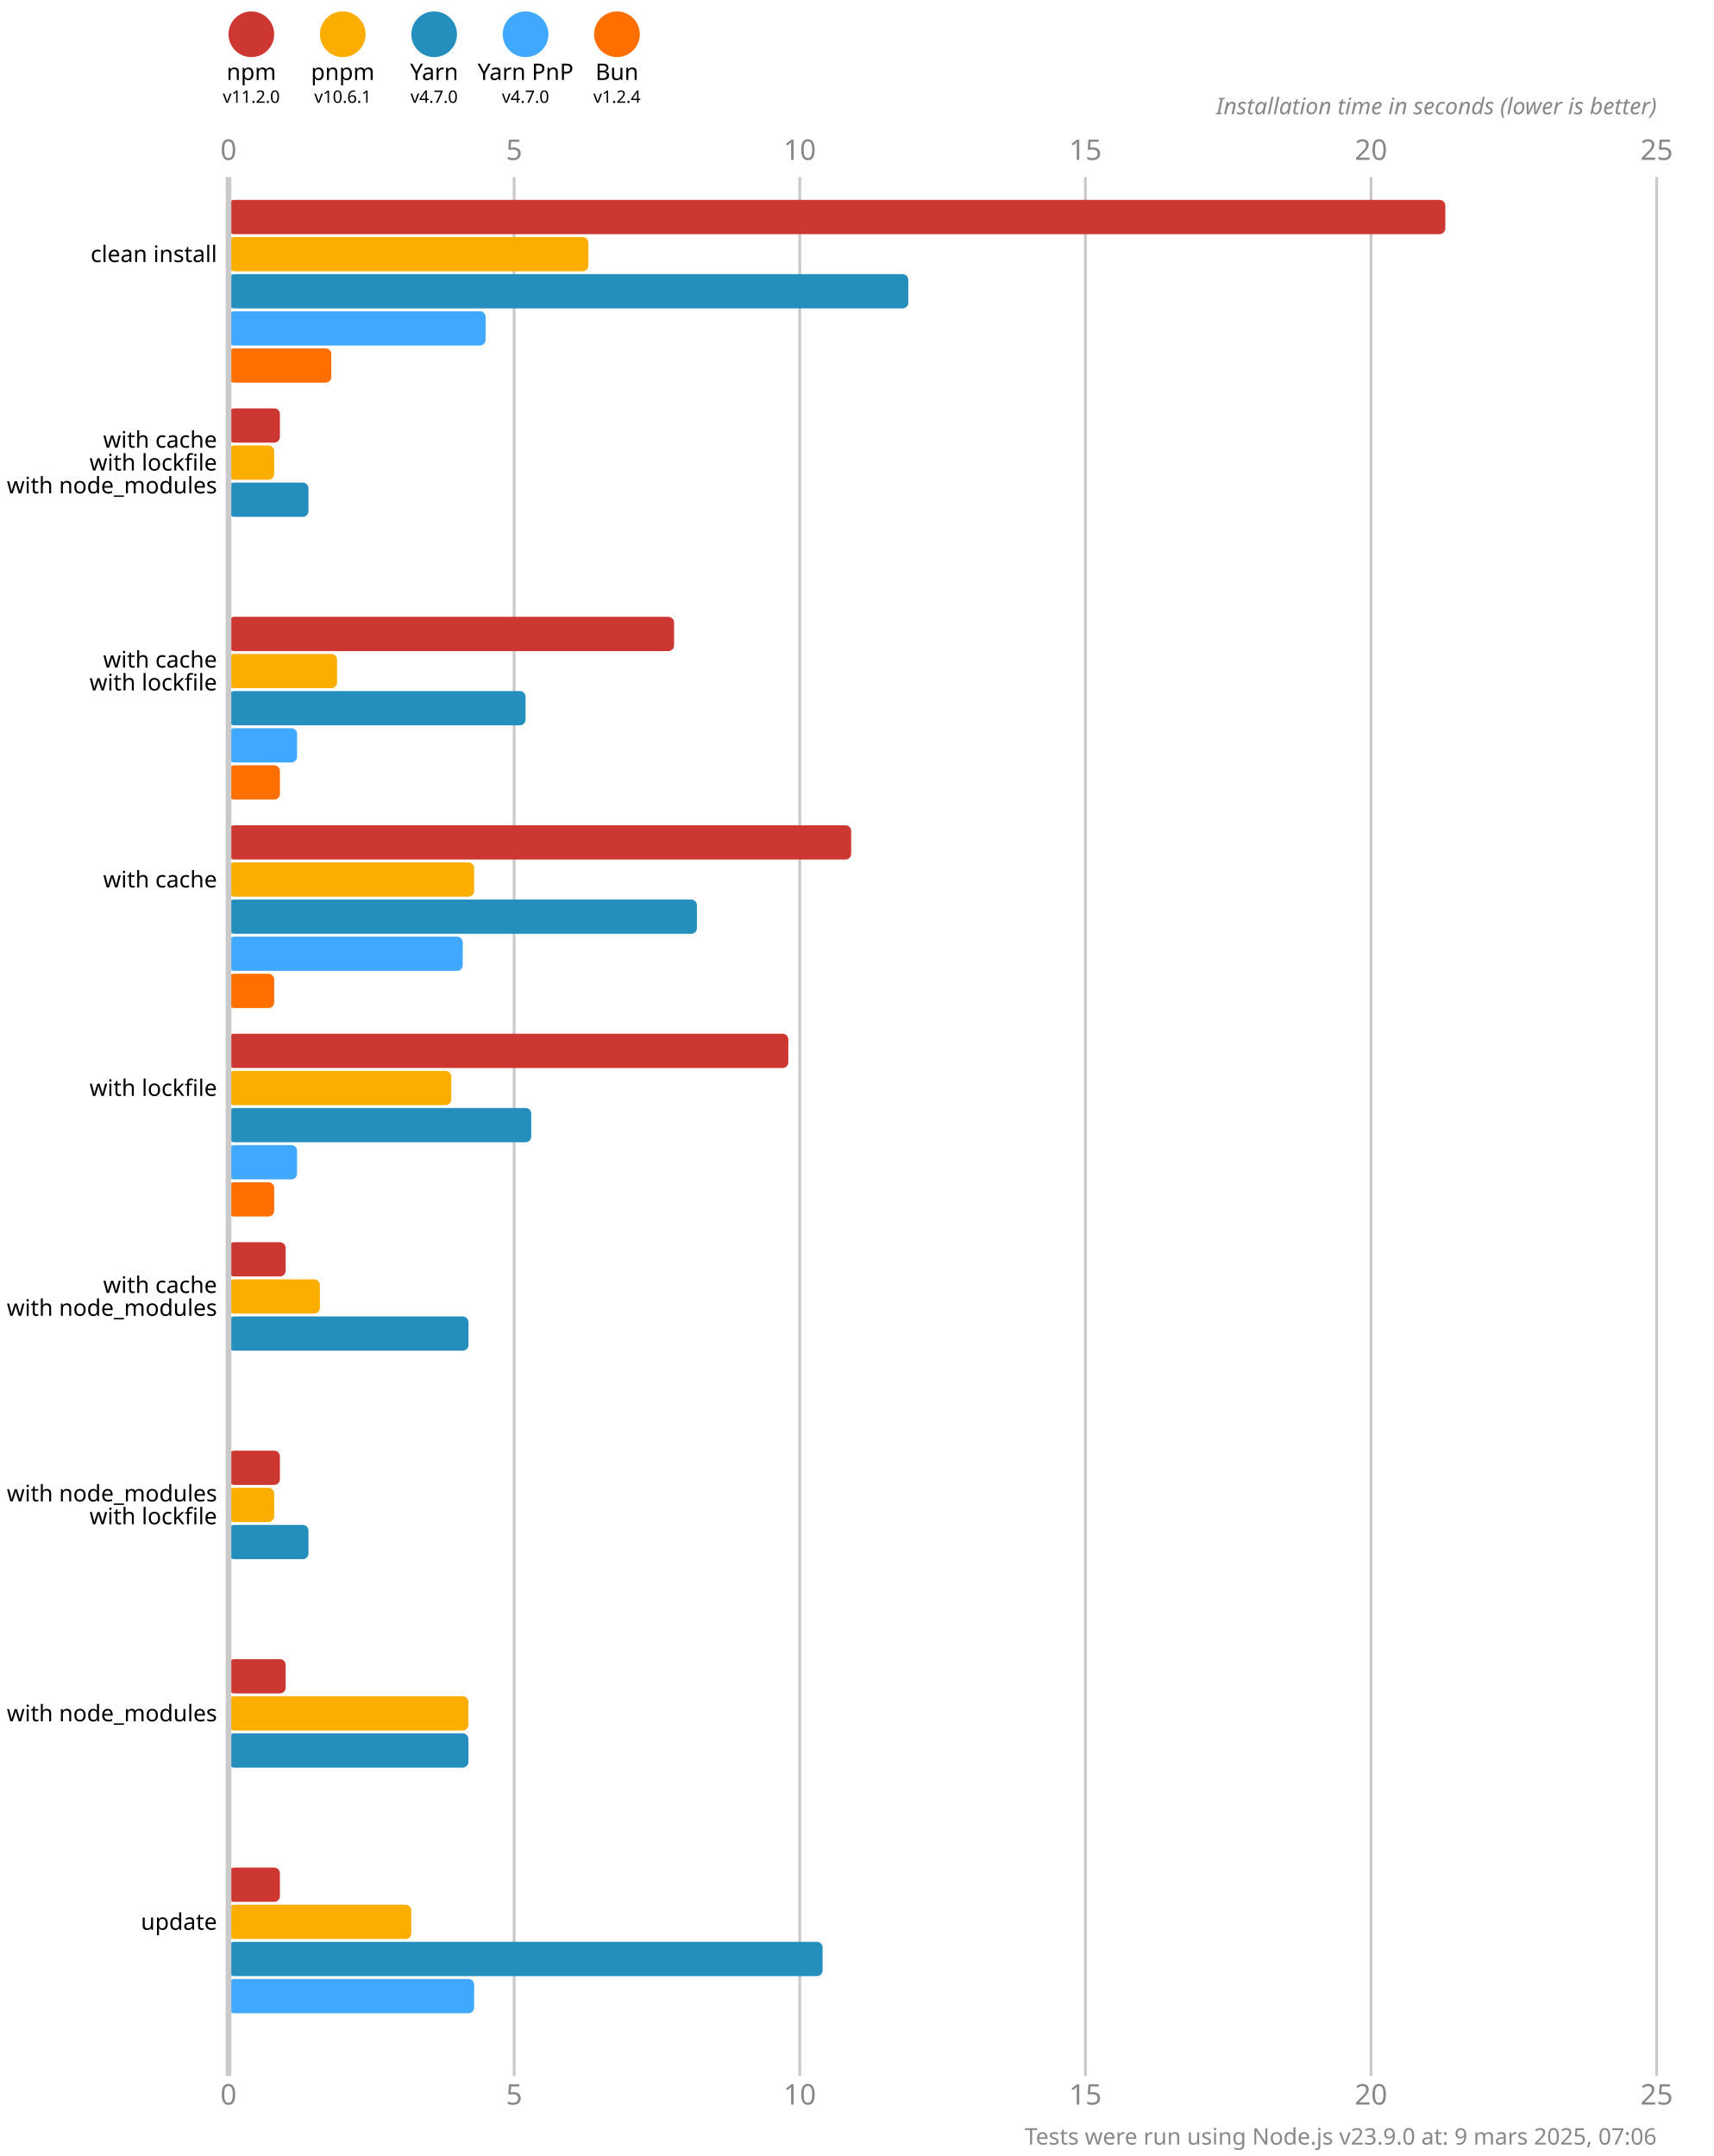
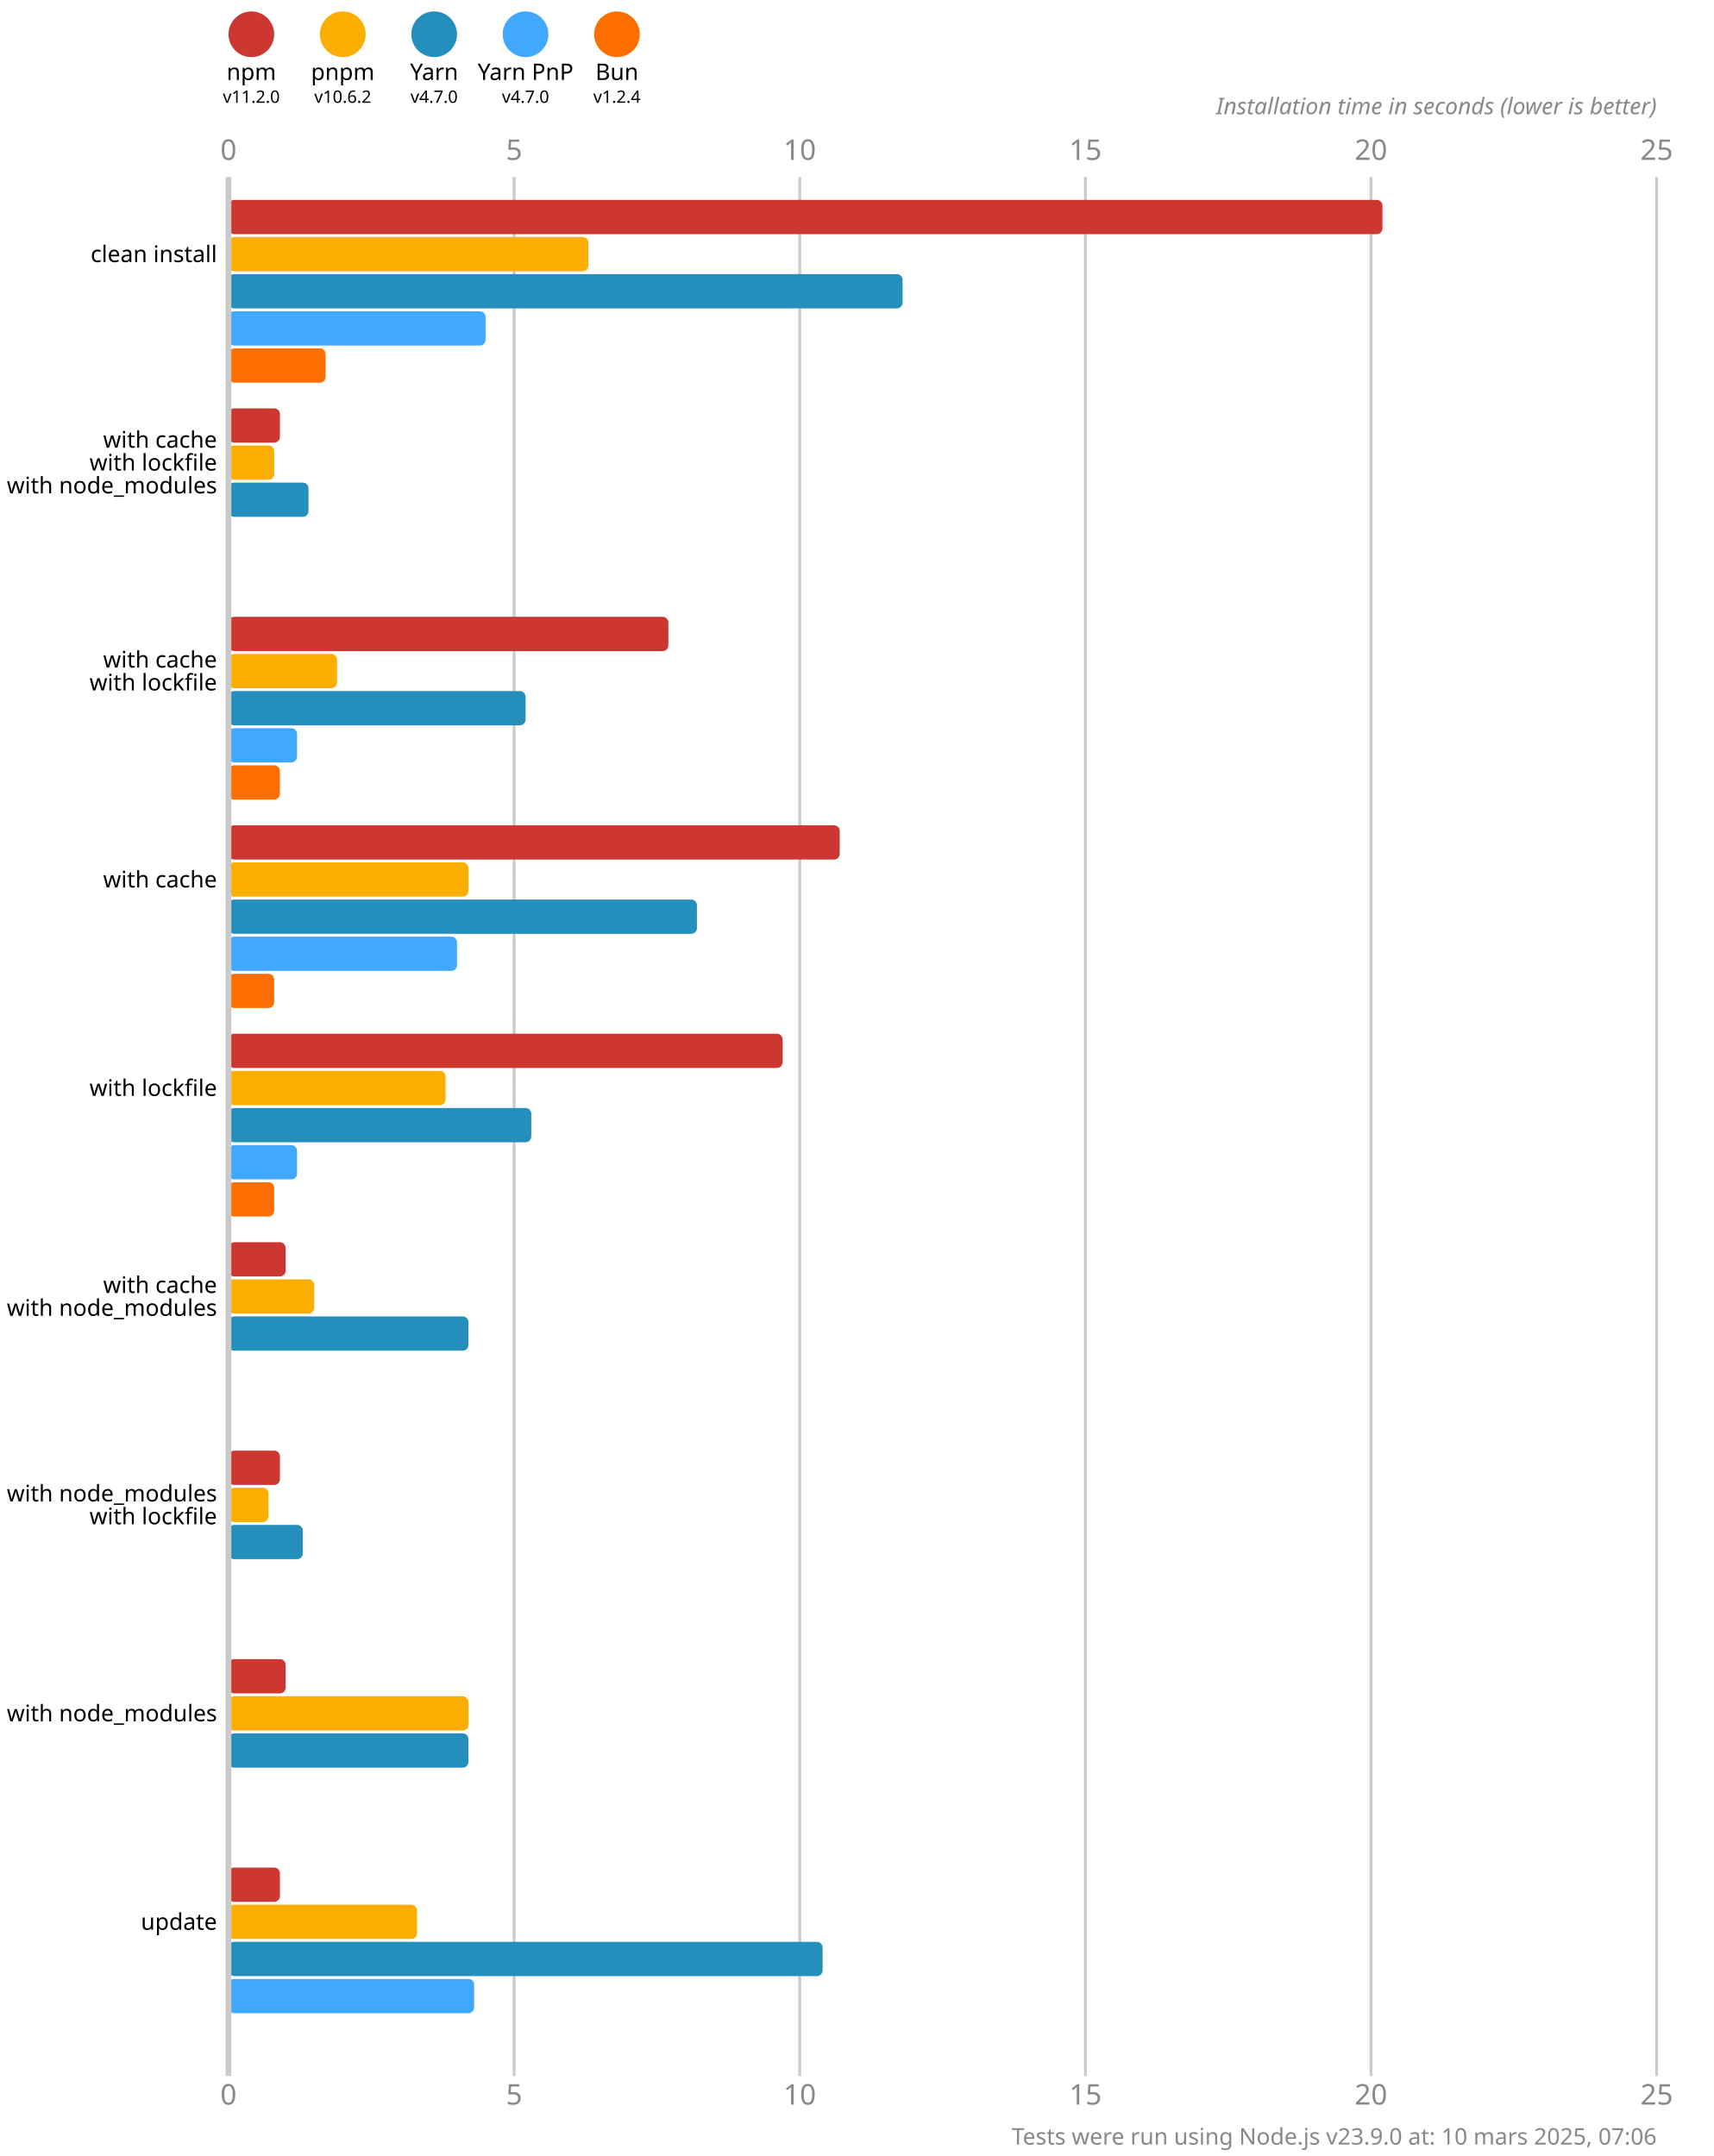
<svg xmlns="http://www.w3.org/2000/svg" version="1.1" viewBox="0 0 300 377.5">
  <style>
    .font { font-family: sans-serif; }
    .s3 { font-size: 3px; }
    .s4 { font-size: 4px; }
    .s5 { font-size: 5px; }
    .line { stroke: #cacaca; }
    .width { stroke-width: 0.5; }
    .text { fill: #888; }
  </style>
  <rect x="0" y="0" width="300" height="377.5" fill="#fff" />
  <circle cx="44" cy="6" r="4" fill="#cd3731" />
  <text x="44" y="14" class="font s4" text-anchor="middle">npm</text>
  <text x="44" y="18" class="font s3" text-anchor="middle">v11.2.0</text>
  <circle cx="60" cy="6" r="4" fill="#fbae00" />
  <text x="60" y="14" class="font s4" text-anchor="middle">pnpm</text>
-   <text x="60" y="18" class="font s3" text-anchor="middle">v10.6.1</text>
+   <text x="60" y="18" class="font s3" text-anchor="middle">v10.6.2</text>
  <circle cx="76" cy="6" r="4" fill="#248ebd" />
  <text x="76" y="14" class="font s4" text-anchor="middle">Yarn</text>
  <text x="76" y="18" class="font s3" text-anchor="middle">v4.7.0</text>
  <circle cx="92" cy="6" r="4" fill="#40a9ff" />
  <text x="92" y="14" class="font s4" text-anchor="middle">Yarn PnP</text>
  <text x="92" y="18" class="font s3" text-anchor="middle">v4.7.0</text>
  <circle cx="108" cy="6" r="4" fill="#ff6f00" />
  <text x="108" y="14" class="font s4" text-anchor="middle">Bun</text>
  <text x="108" y="18" class="font s3" text-anchor="middle">v1.2.4</text>
  <text x="40" y="28" class="font s5 text" text-anchor="middle">0</text>
  <text x="40" y="368.5" class="font s5 text" text-anchor="middle">0</text>
  <line x1="90" y1="31" x2="90" y2="363.5" class="line width" />
  <text x="90" y="28" class="font s5 text" text-anchor="middle">5</text>
  <text x="90" y="368.5" class="font s5 text" text-anchor="middle">5</text>
  <line x1="140" y1="31" x2="140" y2="363.5" class="line width" />
  <text x="140" y="28" class="font s5 text" text-anchor="middle">10</text>
  <text x="140" y="368.5" class="font s5 text" text-anchor="middle">10</text>
  <line x1="190" y1="31" x2="190" y2="363.5" class="line width" />
  <text x="190" y="28" class="font s5 text" text-anchor="middle">15</text>
  <text x="190" y="368.5" class="font s5 text" text-anchor="middle">15</text>
  <line x1="240" y1="31" x2="240" y2="363.5" class="line width" />
  <text x="240" y="28" class="font s5 text" text-anchor="middle">20</text>
  <text x="240" y="368.5" class="font s5 text" text-anchor="middle">20</text>
  <line x1="290" y1="31" x2="290" y2="363.5" class="line width" />
  <text x="290" y="28" class="font s5 text" text-anchor="middle">25</text>
  <text x="290" y="368.5" class="font s5 text" text-anchor="middle">25</text>
  <text x="290" y="20" class="font s4 text" font-style="italic" text-anchor="end">Installation time in seconds (lower is better)</text>
-   <rect x="40" y="35" width="213" height="6" fill="#cd3731" rx="1" ry="1" />
+   <rect x="40" y="35" width="202" height="6" fill="#cd3731" rx="1" ry="1" />
  <rect x="40" y="41.5" width="63" height="6" fill="#fbae00" rx="1" ry="1" />
-   <rect x="40" y="48" width="119" height="6" fill="#248ebd" rx="1" ry="1" />
+   <rect x="40" y="48" width="118" height="6" fill="#248ebd" rx="1" ry="1" />
  <rect x="40" y="54.5" width="45" height="6" fill="#40a9ff" rx="1" ry="1" />
-   <rect x="40" y="61" width="18" height="6" fill="#ff6f00" rx="1" ry="1" />
+   <rect x="40" y="61" width="17" height="6" fill="#ff6f00" rx="1" ry="1" />
  <rect x="40" y="71.5" width="9" height="6" fill="#cd3731" rx="1" ry="1" />
  <rect x="40" y="78" width="8" height="6" fill="#fbae00" rx="1" ry="1" />
  <rect x="40" y="84.5" width="14" height="6" fill="#248ebd" rx="1" ry="1" />
  <rect x="40" y="91" width="0" height="6" fill="#40a9ff" rx="1" ry="1" />
  <rect x="40" y="97.5" width="0" height="6" fill="#ff6f00" rx="1" ry="1" />
-   <rect x="40" y="108" width="78" height="6" fill="#cd3731" rx="1" ry="1" />
+   <rect x="40" y="108" width="77" height="6" fill="#cd3731" rx="1" ry="1" />
  <rect x="40" y="114.5" width="19" height="6" fill="#fbae00" rx="1" ry="1" />
  <rect x="40" y="121" width="52" height="6" fill="#248ebd" rx="1" ry="1" />
  <rect x="40" y="127.5" width="12" height="6" fill="#40a9ff" rx="1" ry="1" />
  <rect x="40" y="134" width="9" height="6" fill="#ff6f00" rx="1" ry="1" />
-   <rect x="40" y="144.5" width="109" height="6" fill="#cd3731" rx="1" ry="1" />
-   <rect x="40" y="151" width="43" height="6" fill="#fbae00" rx="1" ry="1" />
+   <rect x="40" y="144.5" width="107" height="6" fill="#cd3731" rx="1" ry="1" />
+   <rect x="40" y="151" width="42" height="6" fill="#fbae00" rx="1" ry="1" />
  <rect x="40" y="157.5" width="82" height="6" fill="#248ebd" rx="1" ry="1" />
-   <rect x="40" y="164" width="41" height="6" fill="#40a9ff" rx="1" ry="1" />
+   <rect x="40" y="164" width="40" height="6" fill="#40a9ff" rx="1" ry="1" />
  <rect x="40" y="170.5" width="8" height="6" fill="#ff6f00" rx="1" ry="1" />
-   <rect x="40" y="181" width="98" height="6" fill="#cd3731" rx="1" ry="1" />
-   <rect x="40" y="187.5" width="39" height="6" fill="#fbae00" rx="1" ry="1" />
+   <rect x="40" y="181" width="97" height="6" fill="#cd3731" rx="1" ry="1" />
+   <rect x="40" y="187.5" width="38" height="6" fill="#fbae00" rx="1" ry="1" />
  <rect x="40" y="194" width="53" height="6" fill="#248ebd" rx="1" ry="1" />
  <rect x="40" y="200.5" width="12" height="6" fill="#40a9ff" rx="1" ry="1" />
  <rect x="40" y="207" width="8" height="6" fill="#ff6f00" rx="1" ry="1" />
  <rect x="40" y="217.5" width="10" height="6" fill="#cd3731" rx="1" ry="1" />
-   <rect x="40" y="224" width="16" height="6" fill="#fbae00" rx="1" ry="1" />
+   <rect x="40" y="224" width="15" height="6" fill="#fbae00" rx="1" ry="1" />
  <rect x="40" y="230.5" width="42" height="6" fill="#248ebd" rx="1" ry="1" />
  <rect x="40" y="237" width="0" height="6" fill="#40a9ff" rx="1" ry="1" />
  <rect x="40" y="243.5" width="0" height="6" fill="#ff6f00" rx="1" ry="1" />
  <rect x="40" y="254" width="9" height="6" fill="#cd3731" rx="1" ry="1" />
-   <rect x="40" y="260.5" width="8" height="6" fill="#fbae00" rx="1" ry="1" />
-   <rect x="40" y="267" width="14" height="6" fill="#248ebd" rx="1" ry="1" />
+   <rect x="40" y="260.5" width="7" height="6" fill="#fbae00" rx="1" ry="1" />
+   <rect x="40" y="267" width="13" height="6" fill="#248ebd" rx="1" ry="1" />
  <rect x="40" y="273.5" width="0" height="6" fill="#40a9ff" rx="1" ry="1" />
  <rect x="40" y="280" width="0" height="6" fill="#ff6f00" rx="1" ry="1" />
  <rect x="40" y="290.5" width="10" height="6" fill="#cd3731" rx="1" ry="1" />
  <rect x="40" y="297" width="42" height="6" fill="#fbae00" rx="1" ry="1" />
  <rect x="40" y="303.5" width="42" height="6" fill="#248ebd" rx="1" ry="1" />
  <rect x="40" y="310" width="0" height="6" fill="#40a9ff" rx="1" ry="1" />
  <rect x="40" y="316.5" width="0" height="6" fill="#ff6f00" rx="1" ry="1" />
  <rect x="40" y="327" width="9" height="6" fill="#cd3731" rx="1" ry="1" />
-   <rect x="40" y="333.5" width="32" height="6" fill="#fbae00" rx="1" ry="1" />
+   <rect x="40" y="333.5" width="33" height="6" fill="#fbae00" rx="1" ry="1" />
  <rect x="40" y="340" width="104" height="6" fill="#248ebd" rx="1" ry="1" />
  <rect x="40" y="346.5" width="43" height="6" fill="#40a9ff" rx="1" ry="1" />
  <rect x="40" y="353" width="0" height="6" fill="#ff6f00" rx="1" ry="1" />
  <line x1="40" y1="31" x2="40" y2="363.5" class="line" />
  <text x="38" y="44.5" class="font s4" dominant-baseline="middle" text-anchor="end">clean install</text>
  <text x="38" y="77" class="font s4" dominant-baseline="middle" text-anchor="end">with cache</text>
  <text x="38" y="81" class="font s4" dominant-baseline="middle" text-anchor="end">with lockfile</text>
  <text x="38" y="85" class="font s4" dominant-baseline="middle" text-anchor="end">with node_modules</text>
  <text x="38" y="115.5" class="font s4" dominant-baseline="middle" text-anchor="end">with cache</text>
  <text x="38" y="119.5" class="font s4" dominant-baseline="middle" text-anchor="end">with lockfile</text>
  <text x="38" y="154" class="font s4" dominant-baseline="middle" text-anchor="end">with cache</text>
  <text x="38" y="190.5" class="font s4" dominant-baseline="middle" text-anchor="end">with lockfile</text>
  <text x="38" y="225" class="font s4" dominant-baseline="middle" text-anchor="end">with cache</text>
  <text x="38" y="229" class="font s4" dominant-baseline="middle" text-anchor="end">with node_modules</text>
  <text x="38" y="261.5" class="font s4" dominant-baseline="middle" text-anchor="end">with node_modules</text>
  <text x="38" y="265.5" class="font s4" dominant-baseline="middle" text-anchor="end">with lockfile</text>
  <text x="38" y="300" class="font s4" dominant-baseline="middle" text-anchor="end">with node_modules</text>
  <text x="38" y="336.5" class="font s4" dominant-baseline="middle" text-anchor="end">update</text>
-   <text x="290" y="375.5" class="font s4 text" text-anchor="end">Tests were run using Node.js v23.9.0 at: 9 mars 2025, 07:06</text>
+   <text x="290" y="375.5" class="font s4 text" text-anchor="end">Tests were run using Node.js v23.9.0 at: 10 mars 2025, 07:06</text>
</svg>
